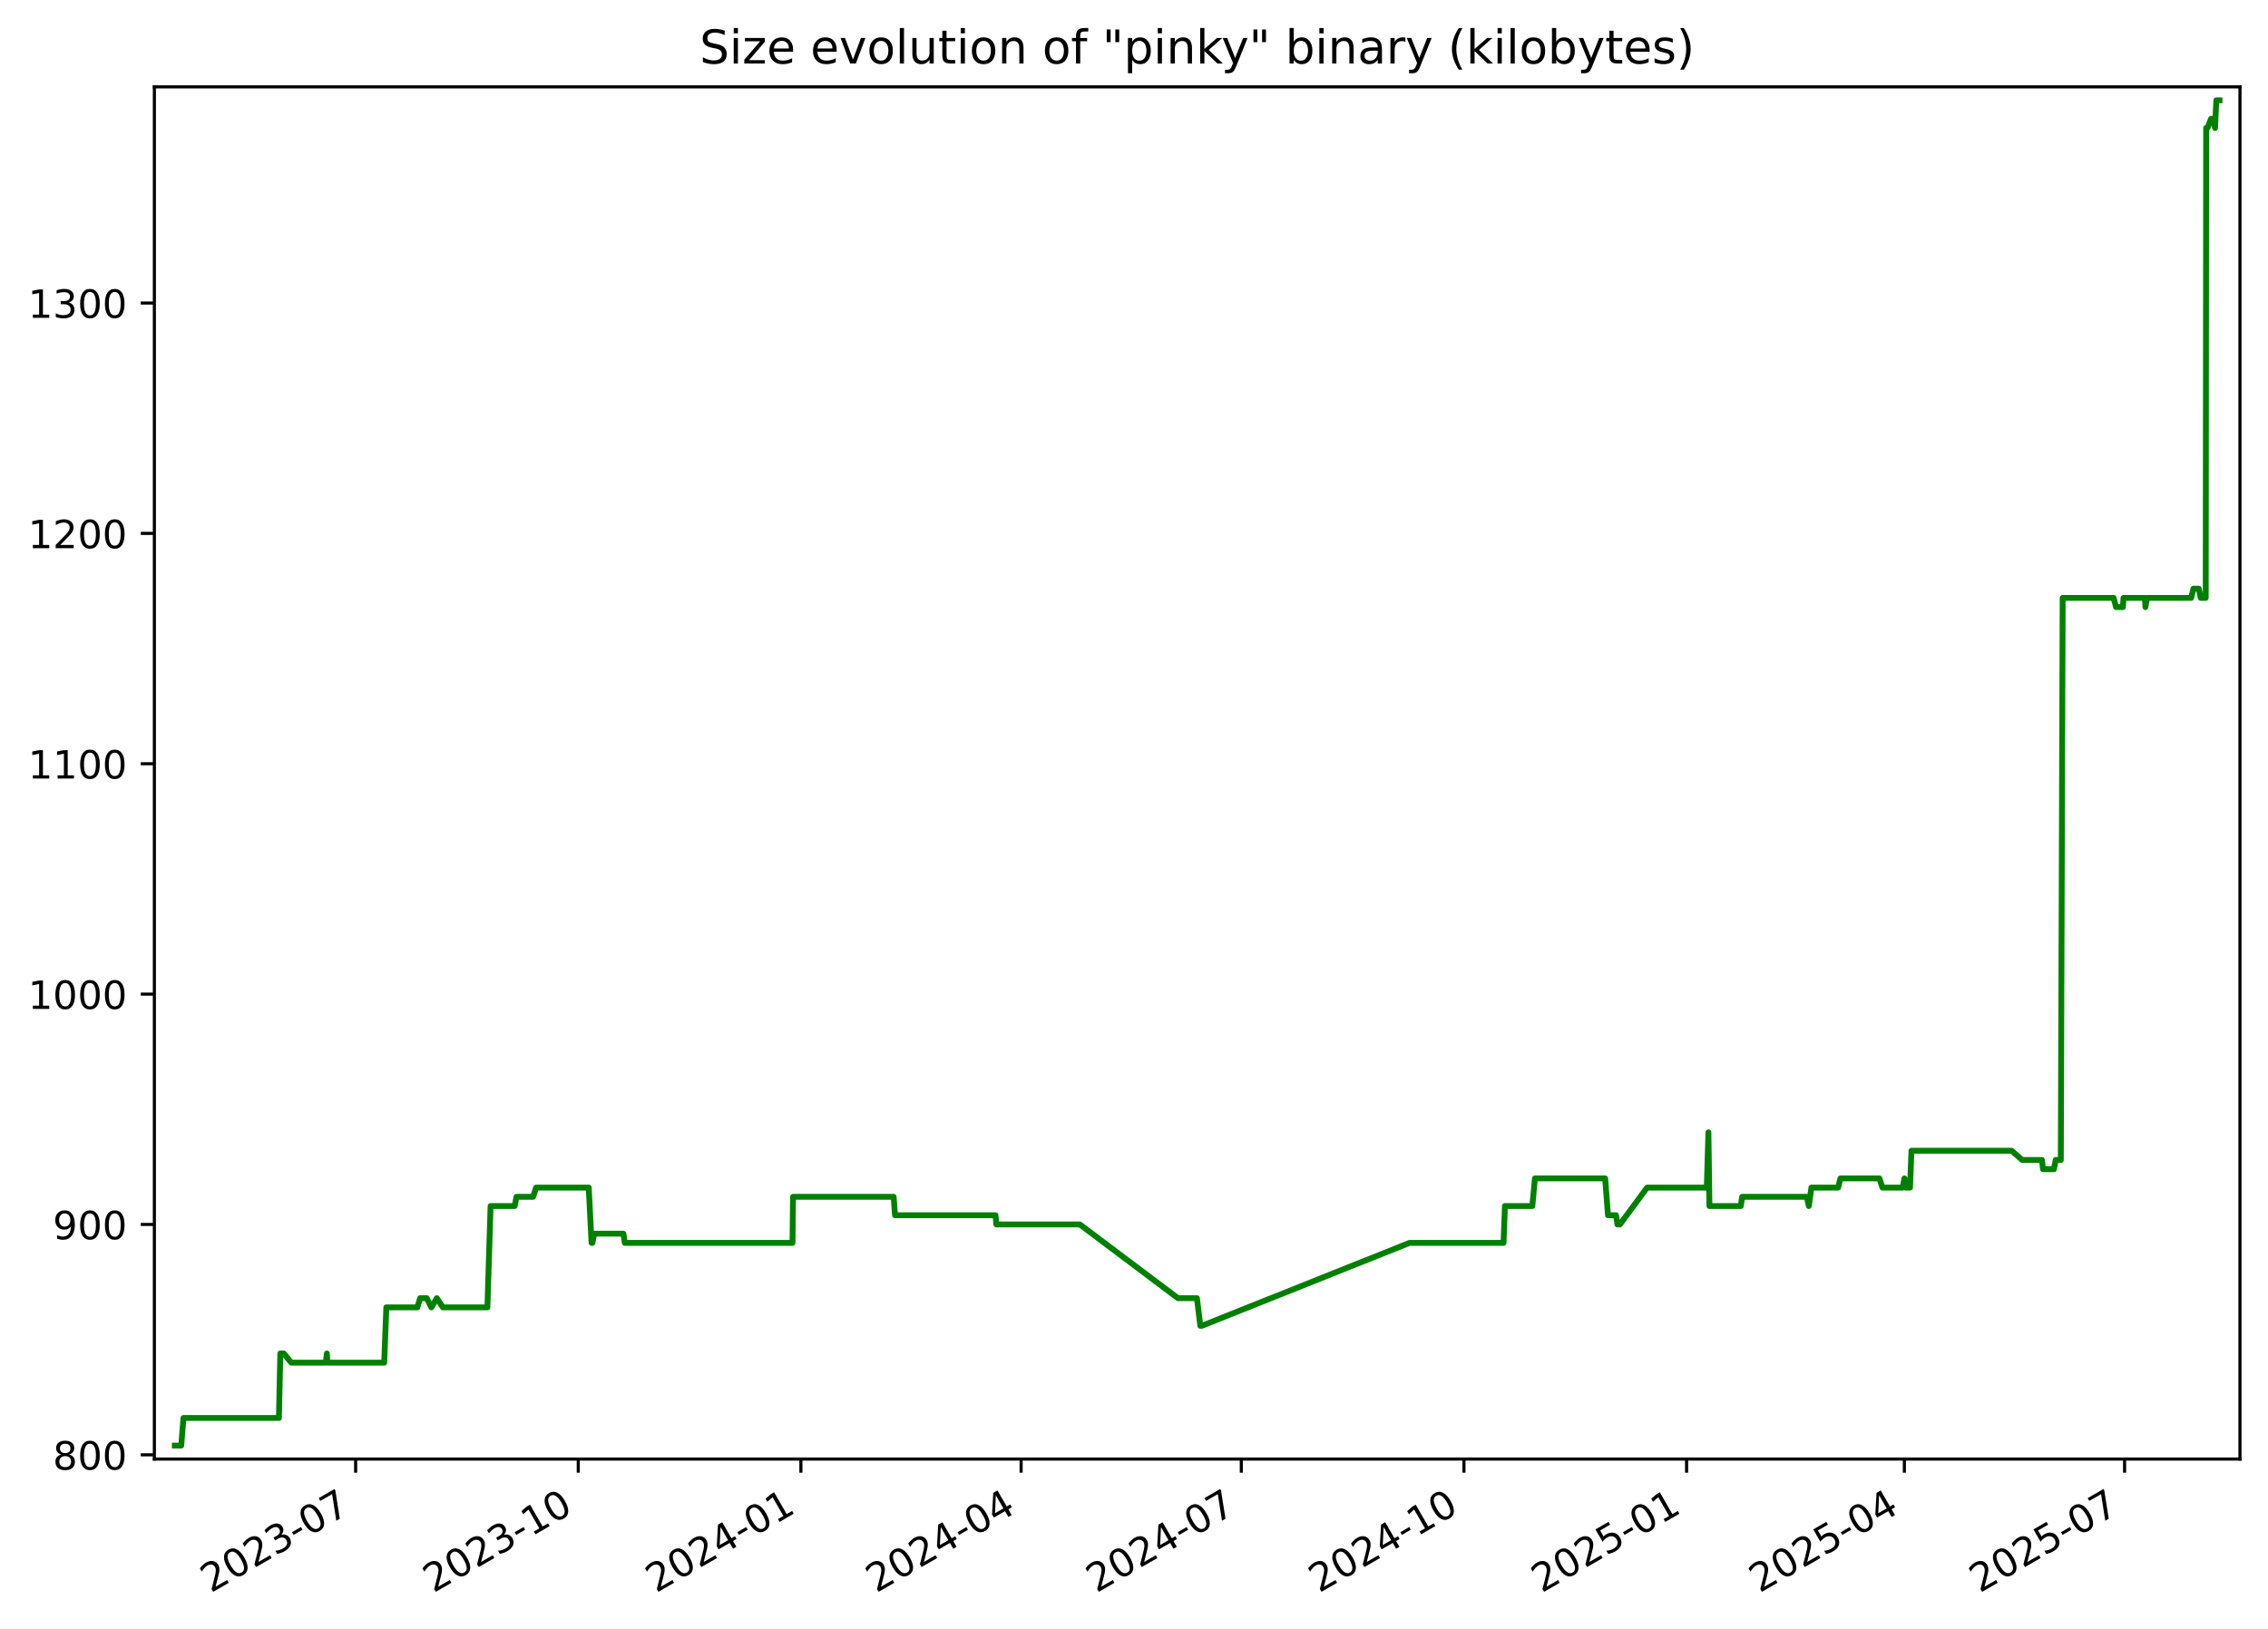
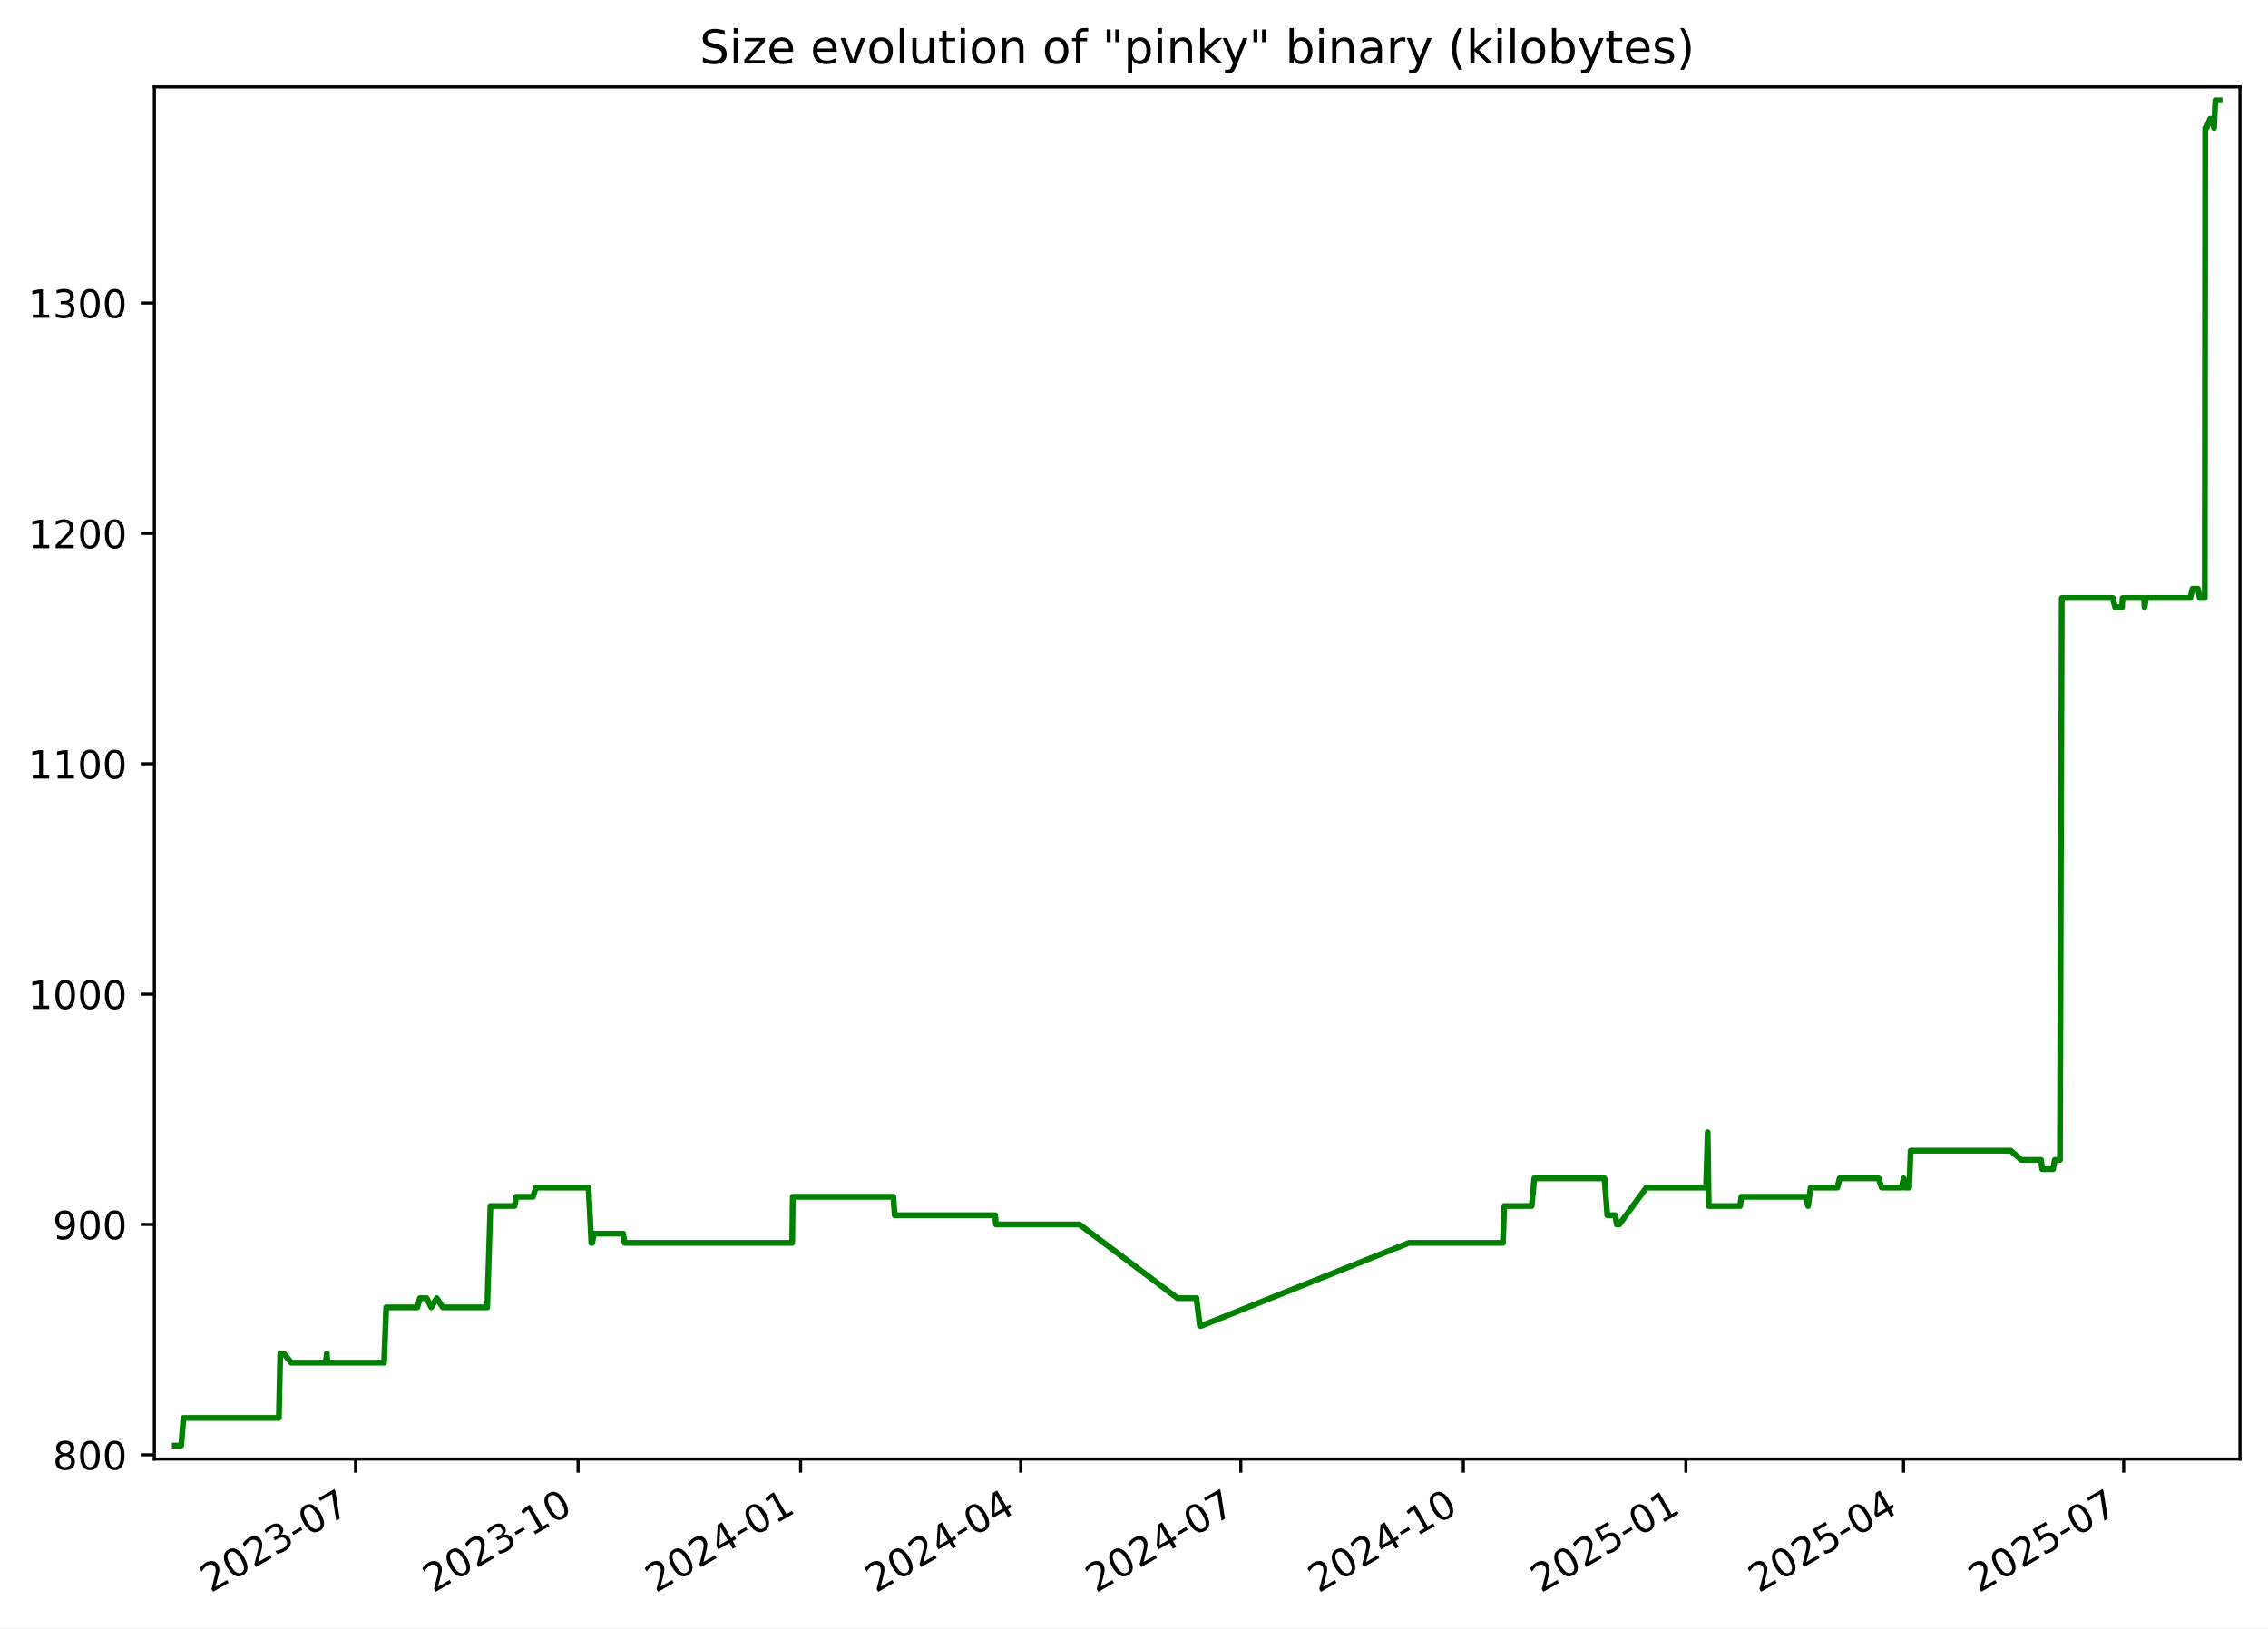
<svg xmlns="http://www.w3.org/2000/svg" xmlns:xlink="http://www.w3.org/1999/xlink" width="582.53pt" height="418.303pt" viewBox="0 0 582.53 418.303" version="1.1">
  <defs>
    <style type="text/css">*{stroke-linejoin: round; stroke-linecap: butt}</style>
  </defs>
  <g id="figure_1">
    <g id="patch_1">
      <path d="M -0 418.303  L 582.53 418.303  L 582.53 0  L -0 0  z " style="fill: #ffffff" />
    </g>
    <g id="axes_1">
      <g id="patch_2">
        <path d="M 39.65 374.83  L 575.33 374.83  L 575.33 22.318  L 39.65 22.318  z " style="fill: #ffffff" />
      </g>
      <g id="matplotlib.axis_1">
        <g id="xtick_1">
          <g id="line2d_1">
            <defs>
-               <path id="m7e280120df" d="M 0 0  L 0 3.5  " style="stroke: #000000; stroke-width: 0.8" />
+               <path id="m62bee90ad5" d="M 0 0  L 0 3.5  " style="stroke: #000000; stroke-width: 0.8" />
            </defs>
            <g>
-               <use xlink:href="#m7e280120df" x="91.344" y="374.83" style="stroke: #000000; stroke-width: 0.8" />
+               <use xlink:href="#m62bee90ad5" x="91.322" y="374.83" style="stroke: #000000; stroke-width: 0.8" />
            </g>
          </g>
          <g id="text_1">
-             <g transform="translate(54.11913 409.302) rotate(-30) scale(0.1 -0.1)">
+             <g transform="translate(54.09737 409.302) rotate(-30) scale(0.1 -0.1)">
              <defs>
                <path id="DejaVuSans-32" d="M 1228 531  L 3431 531  L 3431 0  L 469 0  L 469 531  Q 828 903 1448 1529  Q 2069 2156 2228 2338  Q 2531 2678 2651 2914  Q 2772 3150 2772 3378  Q 2772 3750 2511 3984  Q 2250 4219 1831 4219  Q 1534 4219 1204 4116  Q 875 4013 500 3803  L 500 4441  Q 881 4594 1212 4672  Q 1544 4750 1819 4750  Q 2544 4750 2975 4387  Q 3406 4025 3406 3419  Q 3406 3131 3298 2873  Q 3191 2616 2906 2266  Q 2828 2175 2409 1742  Q 1991 1309 1228 531  z " transform="scale(0.015625)" />
                <path id="DejaVuSans-30" d="M 2034 4250  Q 1547 4250 1301 3770  Q 1056 3291 1056 2328  Q 1056 1369 1301 889  Q 1547 409 2034 409  Q 2525 409 2770 889  Q 3016 1369 3016 2328  Q 3016 3291 2770 3770  Q 2525 4250 2034 4250  z M 2034 4750  Q 2819 4750 3233 4129  Q 3647 3509 3647 2328  Q 3647 1150 3233 529  Q 2819 -91 2034 -91  Q 1250 -91 836 529  Q 422 1150 422 2328  Q 422 3509 836 4129  Q 1250 4750 2034 4750  z " transform="scale(0.015625)" />
                <path id="DejaVuSans-33" d="M 2597 2516  Q 3050 2419 3304 2112  Q 3559 1806 3559 1356  Q 3559 666 3084 287  Q 2609 -91 1734 -91  Q 1441 -91 1130 -33  Q 819 25 488 141  L 488 750  Q 750 597 1062 519  Q 1375 441 1716 441  Q 2309 441 2620 675  Q 2931 909 2931 1356  Q 2931 1769 2642 2001  Q 2353 2234 1838 2234  L 1294 2234  L 1294 2753  L 1863 2753  Q 2328 2753 2575 2939  Q 2822 3125 2822 3475  Q 2822 3834 2567 4026  Q 2313 4219 1838 4219  Q 1578 4219 1281 4162  Q 984 4106 628 3988  L 628 4550  Q 988 4650 1302 4700  Q 1616 4750 1894 4750  Q 2613 4750 3031 4423  Q 3450 4097 3450 3541  Q 3450 3153 3228 2886  Q 3006 2619 2597 2516  z " transform="scale(0.015625)" />
                <path id="DejaVuSans-2d" d="M 313 2009  L 1997 2009  L 1997 1497  L 313 1497  L 313 2009  z " transform="scale(0.015625)" />
                <path id="DejaVuSans-37" d="M 525 4666  L 3525 4666  L 3525 4397  L 1831 0  L 1172 0  L 2766 4134  L 525 4134  L 525 4666  z " transform="scale(0.015625)" />
              </defs>
              <use xlink:href="#DejaVuSans-32" />
              <use xlink:href="#DejaVuSans-30" x="63.623" />
              <use xlink:href="#DejaVuSans-32" x="127.246" />
              <use xlink:href="#DejaVuSans-33" x="190.869" />
              <use xlink:href="#DejaVuSans-2d" x="254.492" />
              <use xlink:href="#DejaVuSans-30" x="290.576" />
              <use xlink:href="#DejaVuSans-37" x="354.199" />
            </g>
          </g>
        </g>
        <g id="xtick_2">
          <g id="line2d_2">
            <g>
-               <use xlink:href="#m7e280120df" x="148.526" y="374.83" style="stroke: #000000; stroke-width: 0.8" />
+               <use xlink:href="#m62bee90ad5" x="148.478" y="374.83" style="stroke: #000000; stroke-width: 0.8" />
            </g>
          </g>
          <g id="text_2">
-             <g transform="translate(111.3012 409.302) rotate(-30) scale(0.1 -0.1)">
+             <g transform="translate(111.2527 409.302) rotate(-30) scale(0.1 -0.1)">
              <defs>
                <path id="DejaVuSans-31" d="M 794 531  L 1825 531  L 1825 4091  L 703 3866  L 703 4441  L 1819 4666  L 2450 4666  L 2450 531  L 3481 531  L 3481 0  L 794 0  L 794 531  z " transform="scale(0.015625)" />
              </defs>
              <use xlink:href="#DejaVuSans-32" />
              <use xlink:href="#DejaVuSans-30" x="63.623" />
              <use xlink:href="#DejaVuSans-32" x="127.246" />
              <use xlink:href="#DejaVuSans-33" x="190.869" />
              <use xlink:href="#DejaVuSans-2d" x="254.492" />
              <use xlink:href="#DejaVuSans-31" x="290.576" />
              <use xlink:href="#DejaVuSans-30" x="354.199" />
            </g>
          </g>
        </g>
        <g id="xtick_3">
          <g id="line2d_3">
            <g>
-               <use xlink:href="#m7e280120df" x="205.708" y="374.83" style="stroke: #000000; stroke-width: 0.8" />
+               <use xlink:href="#m62bee90ad5" x="205.633" y="374.83" style="stroke: #000000; stroke-width: 0.8" />
            </g>
          </g>
          <g id="text_3">
-             <g transform="translate(168.4834 409.302) rotate(-30) scale(0.1 -0.1)">
+             <g transform="translate(168.408 409.302) rotate(-30) scale(0.1 -0.1)">
              <defs>
                <path id="DejaVuSans-34" d="M 2419 4116  L 825 1625  L 2419 1625  L 2419 4116  z M 2253 4666  L 3047 4666  L 3047 1625  L 3713 1625  L 3713 1100  L 3047 1100  L 3047 0  L 2419 0  L 2419 1100  L 313 1100  L 313 1709  L 2253 4666  z " transform="scale(0.015625)" />
              </defs>
              <use xlink:href="#DejaVuSans-32" />
              <use xlink:href="#DejaVuSans-30" x="63.623" />
              <use xlink:href="#DejaVuSans-32" x="127.246" />
              <use xlink:href="#DejaVuSans-34" x="190.869" />
              <use xlink:href="#DejaVuSans-2d" x="254.492" />
              <use xlink:href="#DejaVuSans-30" x="290.576" />
              <use xlink:href="#DejaVuSans-31" x="354.199" />
            </g>
          </g>
        </g>
        <g id="xtick_4">
          <g id="line2d_4">
            <g>
-               <use xlink:href="#m7e280120df" x="262.269" y="374.83" style="stroke: #000000; stroke-width: 0.8" />
+               <use xlink:href="#m62bee90ad5" x="262.167" y="374.83" style="stroke: #000000; stroke-width: 0.8" />
            </g>
          </g>
          <g id="text_4">
-             <g transform="translate(225.0439 409.302) rotate(-30) scale(0.1 -0.1)">
+             <g transform="translate(224.9421 409.302) rotate(-30) scale(0.1 -0.1)">
              <use xlink:href="#DejaVuSans-32" />
              <use xlink:href="#DejaVuSans-30" x="63.623" />
              <use xlink:href="#DejaVuSans-32" x="127.246" />
              <use xlink:href="#DejaVuSans-34" x="190.869" />
              <use xlink:href="#DejaVuSans-2d" x="254.492" />
              <use xlink:href="#DejaVuSans-30" x="290.576" />
              <use xlink:href="#DejaVuSans-34" x="354.199" />
            </g>
          </g>
        </g>
        <g id="xtick_5">
          <g id="line2d_5">
            <g>
-               <use xlink:href="#m7e280120df" x="318.829" y="374.83" style="stroke: #000000; stroke-width: 0.8" />
+               <use xlink:href="#m62bee90ad5" x="318.701" y="374.83" style="stroke: #000000; stroke-width: 0.8" />
            </g>
          </g>
          <g id="text_5">
-             <g transform="translate(281.6045 409.302) rotate(-30) scale(0.1 -0.1)">
+             <g transform="translate(281.4762 409.302) rotate(-30) scale(0.1 -0.1)">
              <use xlink:href="#DejaVuSans-32" />
              <use xlink:href="#DejaVuSans-30" x="63.623" />
              <use xlink:href="#DejaVuSans-32" x="127.246" />
              <use xlink:href="#DejaVuSans-34" x="190.869" />
              <use xlink:href="#DejaVuSans-2d" x="254.492" />
              <use xlink:href="#DejaVuSans-30" x="290.576" />
              <use xlink:href="#DejaVuSans-37" x="354.199" />
            </g>
          </g>
        </g>
        <g id="xtick_6">
          <g id="line2d_6">
            <g>
-               <use xlink:href="#m7e280120df" x="376.011" y="374.83" style="stroke: #000000; stroke-width: 0.8" />
+               <use xlink:href="#m62bee90ad5" x="375.856" y="374.83" style="stroke: #000000; stroke-width: 0.8" />
            </g>
          </g>
          <g id="text_6">
-             <g transform="translate(338.7866 409.302) rotate(-30) scale(0.1 -0.1)">
+             <g transform="translate(338.6315 409.302) rotate(-30) scale(0.1 -0.1)">
              <use xlink:href="#DejaVuSans-32" />
              <use xlink:href="#DejaVuSans-30" x="63.623" />
              <use xlink:href="#DejaVuSans-32" x="127.246" />
              <use xlink:href="#DejaVuSans-34" x="190.869" />
              <use xlink:href="#DejaVuSans-2d" x="254.492" />
              <use xlink:href="#DejaVuSans-31" x="290.576" />
              <use xlink:href="#DejaVuSans-30" x="354.199" />
            </g>
          </g>
        </g>
        <g id="xtick_7">
          <g id="line2d_7">
            <g>
-               <use xlink:href="#m7e280120df" x="433.194" y="374.83" style="stroke: #000000; stroke-width: 0.8" />
+               <use xlink:href="#m62bee90ad5" x="433.012" y="374.83" style="stroke: #000000; stroke-width: 0.8" />
            </g>
          </g>
          <g id="text_7">
-             <g transform="translate(395.9687 409.302) rotate(-30) scale(0.1 -0.1)">
+             <g transform="translate(395.7868 409.302) rotate(-30) scale(0.1 -0.1)">
              <defs>
                <path id="DejaVuSans-35" d="M 691 4666  L 3169 4666  L 3169 4134  L 1269 4134  L 1269 2991  Q 1406 3038 1543 3061  Q 1681 3084 1819 3084  Q 2600 3084 3056 2656  Q 3513 2228 3513 1497  Q 3513 744 3044 326  Q 2575 -91 1722 -91  Q 1428 -91 1123 -41  Q 819 9 494 109  L 494 744  Q 775 591 1075 516  Q 1375 441 1709 441  Q 2250 441 2565 725  Q 2881 1009 2881 1497  Q 2881 1984 2565 2268  Q 2250 2553 1709 2553  Q 1456 2553 1204 2497  Q 953 2441 691 2322  L 691 4666  z " transform="scale(0.015625)" />
              </defs>
              <use xlink:href="#DejaVuSans-32" />
              <use xlink:href="#DejaVuSans-30" x="63.623" />
              <use xlink:href="#DejaVuSans-32" x="127.246" />
              <use xlink:href="#DejaVuSans-35" x="190.869" />
              <use xlink:href="#DejaVuSans-2d" x="254.492" />
              <use xlink:href="#DejaVuSans-30" x="290.576" />
              <use xlink:href="#DejaVuSans-31" x="354.199" />
            </g>
          </g>
        </g>
        <g id="xtick_8">
          <g id="line2d_8">
            <g>
-               <use xlink:href="#m7e280120df" x="489.133" y="374.83" style="stroke: #000000; stroke-width: 0.8" />
+               <use xlink:href="#m62bee90ad5" x="488.924" y="374.83" style="stroke: #000000; stroke-width: 0.8" />
            </g>
          </g>
          <g id="text_8">
-             <g transform="translate(451.9078 409.302) rotate(-30) scale(0.1 -0.1)">
+             <g transform="translate(451.6997 409.302) rotate(-30) scale(0.1 -0.1)">
              <use xlink:href="#DejaVuSans-32" />
              <use xlink:href="#DejaVuSans-30" x="63.623" />
              <use xlink:href="#DejaVuSans-32" x="127.246" />
              <use xlink:href="#DejaVuSans-35" x="190.869" />
              <use xlink:href="#DejaVuSans-2d" x="254.492" />
              <use xlink:href="#DejaVuSans-30" x="290.576" />
              <use xlink:href="#DejaVuSans-34" x="354.199" />
            </g>
          </g>
        </g>
        <g id="xtick_9">
          <g id="line2d_9">
            <g>
-               <use xlink:href="#m7e280120df" x="545.693" y="374.83" style="stroke: #000000; stroke-width: 0.8" />
+               <use xlink:href="#m62bee90ad5" x="545.459" y="374.83" style="stroke: #000000; stroke-width: 0.8" />
            </g>
          </g>
          <g id="text_9">
-             <g transform="translate(508.4683 409.302) rotate(-30) scale(0.1 -0.1)">
+             <g transform="translate(508.2337 409.302) rotate(-30) scale(0.1 -0.1)">
              <use xlink:href="#DejaVuSans-32" />
              <use xlink:href="#DejaVuSans-30" x="63.623" />
              <use xlink:href="#DejaVuSans-32" x="127.246" />
              <use xlink:href="#DejaVuSans-35" x="190.869" />
              <use xlink:href="#DejaVuSans-2d" x="254.492" />
              <use xlink:href="#DejaVuSans-30" x="290.576" />
              <use xlink:href="#DejaVuSans-37" x="354.199" />
            </g>
          </g>
        </g>
      </g>
      <g id="matplotlib.axis_2">
        <g id="ytick_1">
          <g id="line2d_10">
            <defs>
-               <path id="mc9c2c62685" d="M 0 0  L -3.5 0  " style="stroke: #000000; stroke-width: 0.8" />
+               <path id="m4913d7683b" d="M 0 0  L -3.5 0  " style="stroke: #000000; stroke-width: 0.8" />
            </defs>
            <g>
-               <use xlink:href="#mc9c2c62685" x="39.65" y="373.741" style="stroke: #000000; stroke-width: 0.8" />
+               <use xlink:href="#m4913d7683b" x="39.65" y="373.741" style="stroke: #000000; stroke-width: 0.8" />
            </g>
          </g>
          <g id="text_10">
            <g transform="translate(13.5625 377.5405) scale(0.1 -0.1)">
              <defs>
                <path id="DejaVuSans-38" d="M 2034 2216  Q 1584 2216 1326 1975  Q 1069 1734 1069 1313  Q 1069 891 1326 650  Q 1584 409 2034 409  Q 2484 409 2743 651  Q 3003 894 3003 1313  Q 3003 1734 2745 1975  Q 2488 2216 2034 2216  z M 1403 2484  Q 997 2584 770 2862  Q 544 3141 544 3541  Q 544 4100 942 4425  Q 1341 4750 2034 4750  Q 2731 4750 3128 4425  Q 3525 4100 3525 3541  Q 3525 3141 3298 2862  Q 3072 2584 2669 2484  Q 3125 2378 3379 2068  Q 3634 1759 3634 1313  Q 3634 634 3220 271  Q 2806 -91 2034 -91  Q 1263 -91 848 271  Q 434 634 434 1313  Q 434 1759 690 2068  Q 947 2378 1403 2484  z M 1172 3481  Q 1172 3119 1398 2916  Q 1625 2713 2034 2713  Q 2441 2713 2670 2916  Q 2900 3119 2900 3481  Q 2900 3844 2670 4047  Q 2441 4250 2034 4250  Q 1625 4250 1398 4047  Q 1172 3844 1172 3481  z " transform="scale(0.015625)" />
              </defs>
              <use xlink:href="#DejaVuSans-38" />
              <use xlink:href="#DejaVuSans-30" x="63.623" />
              <use xlink:href="#DejaVuSans-30" x="127.246" />
            </g>
          </g>
        </g>
        <g id="ytick_2">
          <g id="line2d_11">
            <g>
-               <use xlink:href="#mc9c2c62685" x="39.65" y="314.563" style="stroke: #000000; stroke-width: 0.8" />
+               <use xlink:href="#m4913d7683b" x="39.65" y="314.563" style="stroke: #000000; stroke-width: 0.8" />
            </g>
          </g>
          <g id="text_11">
            <g transform="translate(13.5625 318.3624) scale(0.1 -0.1)">
              <defs>
                <path id="DejaVuSans-39" d="M 703 97  L 703 672  Q 941 559 1184 500  Q 1428 441 1663 441  Q 2288 441 2617 861  Q 2947 1281 2994 2138  Q 2813 1869 2534 1725  Q 2256 1581 1919 1581  Q 1219 1581 811 2004  Q 403 2428 403 3163  Q 403 3881 828 4315  Q 1253 4750 1959 4750  Q 2769 4750 3195 4129  Q 3622 3509 3622 2328  Q 3622 1225 3098 567  Q 2575 -91 1691 -91  Q 1453 -91 1209 -44  Q 966 3 703 97  z M 1959 2075  Q 2384 2075 2632 2365  Q 2881 2656 2881 3163  Q 2881 3666 2632 3958  Q 2384 4250 1959 4250  Q 1534 4250 1286 3958  Q 1038 3666 1038 3163  Q 1038 2656 1286 2365  Q 1534 2075 1959 2075  z " transform="scale(0.015625)" />
              </defs>
              <use xlink:href="#DejaVuSans-39" />
              <use xlink:href="#DejaVuSans-30" x="63.623" />
              <use xlink:href="#DejaVuSans-30" x="127.246" />
            </g>
          </g>
        </g>
        <g id="ytick_3">
          <g id="line2d_12">
            <g>
-               <use xlink:href="#mc9c2c62685" x="39.65" y="255.385" style="stroke: #000000; stroke-width: 0.8" />
+               <use xlink:href="#m4913d7683b" x="39.65" y="255.385" style="stroke: #000000; stroke-width: 0.8" />
            </g>
          </g>
          <g id="text_12">
            <g transform="translate(7.2 259.1843) scale(0.1 -0.1)">
              <use xlink:href="#DejaVuSans-31" />
              <use xlink:href="#DejaVuSans-30" x="63.623" />
              <use xlink:href="#DejaVuSans-30" x="127.246" />
              <use xlink:href="#DejaVuSans-30" x="190.869" />
            </g>
          </g>
        </g>
        <g id="ytick_4">
          <g id="line2d_13">
            <g>
-               <use xlink:href="#mc9c2c62685" x="39.65" y="196.207" style="stroke: #000000; stroke-width: 0.8" />
+               <use xlink:href="#m4913d7683b" x="39.65" y="196.207" style="stroke: #000000; stroke-width: 0.8" />
            </g>
          </g>
          <g id="text_13">
            <g transform="translate(7.2 200.0062) scale(0.1 -0.1)">
              <use xlink:href="#DejaVuSans-31" />
              <use xlink:href="#DejaVuSans-31" x="63.623" />
              <use xlink:href="#DejaVuSans-30" x="127.246" />
              <use xlink:href="#DejaVuSans-30" x="190.869" />
            </g>
          </g>
        </g>
        <g id="ytick_5">
          <g id="line2d_14">
            <g>
-               <use xlink:href="#mc9c2c62685" x="39.65" y="137.029" style="stroke: #000000; stroke-width: 0.8" />
+               <use xlink:href="#m4913d7683b" x="39.65" y="137.029" style="stroke: #000000; stroke-width: 0.8" />
            </g>
          </g>
          <g id="text_14">
            <g transform="translate(7.2 140.8281) scale(0.1 -0.1)">
              <use xlink:href="#DejaVuSans-31" />
              <use xlink:href="#DejaVuSans-32" x="63.623" />
              <use xlink:href="#DejaVuSans-30" x="127.246" />
              <use xlink:href="#DejaVuSans-30" x="190.869" />
            </g>
          </g>
        </g>
        <g id="ytick_6">
          <g id="line2d_15">
            <g>
-               <use xlink:href="#mc9c2c62685" x="39.65" y="77.851" style="stroke: #000000; stroke-width: 0.8" />
+               <use xlink:href="#m4913d7683b" x="39.65" y="77.851" style="stroke: #000000; stroke-width: 0.8" />
            </g>
          </g>
          <g id="text_15">
            <g transform="translate(7.2 81.65006) scale(0.1 -0.1)">
              <use xlink:href="#DejaVuSans-31" />
              <use xlink:href="#DejaVuSans-33" x="63.623" />
              <use xlink:href="#DejaVuSans-30" x="127.246" />
              <use xlink:href="#DejaVuSans-30" x="190.869" />
            </g>
          </g>
        </g>
      </g>
      <g id="line2d_16">
-         <path d="M 44.902 371.374  L 46.547 371.374  L 47.123 364.273  L 71.637 364.273  L 72 347.703  L 72.889 347.703  L 74.826 350.07  L 83.694 350.07  L 83.958 347.703  L 84.115 350.07  L 98.684 350.07  L 99.225 335.867  L 107.198 335.867  L 107.904 333.5  L 109.605 333.5  L 110.796 335.867  L 112.205 333.5  L 113.766 335.867  L 125.186 335.867  L 126.005 309.829  L 132.198 309.829  L 132.655 307.462  L 136.929 307.462  L 137.689 305.095  L 151.218 305.095  L 151.938 319.297  L 152.174 319.297  L 152.611 316.93  L 160.12 316.93  L 160.485 319.297  L 203.551 319.297  L 203.685 307.462  L 229.535 307.462  L 229.884 312.196  L 255.692 312.196  L 255.913 314.563  L 277.361 314.563  L 302.552 333.5  L 307.427 333.5  L 308.303 340.602  L 308.681 340.602  L 362.017 319.297  L 386.178 319.297  L 386.54 309.829  L 393.575 309.829  L 394.247 302.728  L 412.28 302.728  L 413.009 312.196  L 415.068 312.196  L 415.437 314.563  L 416.07 314.563  L 423.051 305.095  L 438.387 305.095  L 438.801 290.892  L 439.062 309.829  L 447.128 309.829  L 447.461 307.462  L 464.06 307.462  L 464.599 309.829  L 465.252 305.095  L 472.125 305.095  L 472.711 302.728  L 482.72 302.728  L 483.506 305.095  L 488.695 305.095  L 489.143 302.728  L 489.419 305.095  L 490.586 305.095  L 490.952 295.626  L 516.681 295.626  L 519.397 297.993  L 524.461 297.993  L 524.759 300.36  L 527.547 300.36  L 527.997 297.993  L 529.316 297.993  L 529.788 153.599  L 542.879 153.599  L 543.514 155.966  L 545.266 155.966  L 545.412 153.599  L 550.921 153.599  L 551.046 155.966  L 551.473 153.599  L 562.794 153.599  L 563.381 151.232  L 564.766 151.232  L 565.248 153.599  L 566.538 153.599  L 566.649 32.875  L 566.984 32.875  L 567.911 30.508  L 568.521 30.508  L 568.925 32.875  L 569.253 25.774  L 570.078 25.774  L 570.078 25.774  " clip-path="url(#p7563fde59d)" style="fill: none; stroke: #008000; stroke-width: 1.5; stroke-linecap: square" />
+         <path d="M 44.902 371.374  L 46.546 371.374  L 47.122 364.273  L 71.624 364.273  L 71.988 347.703  L 72.875 347.703  L 74.812 350.07  L 83.675 350.07  L 83.939 347.703  L 84.097 350.07  L 98.659 350.07  L 99.2 335.867  L 107.169 335.867  L 107.874 333.5  L 109.574 333.5  L 110.765 335.867  L 112.174 333.5  L 113.734 335.867  L 125.148 335.867  L 125.967 309.829  L 132.157 309.829  L 132.614 307.462  L 136.886 307.462  L 137.645 305.095  L 151.168 305.095  L 151.888 319.297  L 152.124 319.297  L 152.561 316.93  L 160.066 316.93  L 160.431 319.297  L 203.477 319.297  L 203.611 307.462  L 229.449 307.462  L 229.798 312.196  L 255.594 312.196  L 255.814 314.563  L 277.252 314.563  L 302.431 333.5  L 307.304 333.5  L 308.179 340.602  L 308.558 340.602  L 361.869 319.297  L 386.018 319.297  L 386.38 309.829  L 393.412 309.829  L 394.084 302.728  L 412.108 302.728  L 412.837 312.196  L 414.894 312.196  L 415.264 314.563  L 415.896 314.563  L 422.874 305.095  L 438.203 305.095  L 438.617 290.892  L 438.877 309.829  L 446.94 309.829  L 447.272 307.462  L 463.864 307.462  L 464.402 309.829  L 465.055 305.095  L 471.925 305.095  L 472.51 302.728  L 482.515 302.728  L 483.3 305.095  L 488.487 305.095  L 488.935 302.728  L 489.211 305.095  L 490.378 305.095  L 490.743 295.626  L 516.46 295.626  L 519.175 297.993  L 524.236 297.993  L 524.534 300.36  L 527.321 300.36  L 527.77 297.993  L 529.089 297.993  L 529.561 153.599  L 542.645 153.599  L 543.28 155.966  L 545.031 155.966  L 545.177 153.599  L 550.684 153.599  L 550.809 155.966  L 551.236 153.599  L 562.552 153.599  L 563.138 151.232  L 564.522 151.232  L 565.004 153.599  L 566.294 153.599  L 566.405 32.875  L 566.739 32.875  L 567.666 30.508  L 568.276 30.508  L 568.679 32.875  L 569.007 25.774  L 570.078 25.774  L 570.078 25.774  " clip-path="url(#p8a73a2568d)" style="fill: none; stroke: #008000; stroke-width: 1.5; stroke-linecap: square" />
      </g>
      <g id="patch_3">
        <path d="M 39.65 374.83  L 39.65 22.318  " style="fill: none; stroke: #000000; stroke-width: 0.8; stroke-linejoin: miter; stroke-linecap: square" />
      </g>
      <g id="patch_4">
        <path d="M 575.33 374.83  L 575.33 22.318  " style="fill: none; stroke: #000000; stroke-width: 0.8; stroke-linejoin: miter; stroke-linecap: square" />
      </g>
      <g id="patch_5">
        <path d="M 39.65 374.83  L 575.33 374.83  " style="fill: none; stroke: #000000; stroke-width: 0.8; stroke-linejoin: miter; stroke-linecap: square" />
      </g>
      <g id="patch_6">
        <path d="M 39.65 22.318  L 575.33 22.318  " style="fill: none; stroke: #000000; stroke-width: 0.8; stroke-linejoin: miter; stroke-linecap: square" />
      </g>
      <g id="text_16">
        <g transform="translate(179.7078 16.31812) scale(0.12 -0.12)">
          <defs>
            <path id="DejaVuSans-53" d="M 3425 4513  L 3425 3897  Q 3066 4069 2747 4153  Q 2428 4238 2131 4238  Q 1616 4238 1336 4038  Q 1056 3838 1056 3469  Q 1056 3159 1242 3001  Q 1428 2844 1947 2747  L 2328 2669  Q 3034 2534 3370 2195  Q 3706 1856 3706 1288  Q 3706 609 3251 259  Q 2797 -91 1919 -91  Q 1588 -91 1214 -16  Q 841 59 441 206  L 441 856  Q 825 641 1194 531  Q 1563 422 1919 422  Q 2459 422 2753 634  Q 3047 847 3047 1241  Q 3047 1584 2836 1778  Q 2625 1972 2144 2069  L 1759 2144  Q 1053 2284 737 2584  Q 422 2884 422 3419  Q 422 4038 858 4394  Q 1294 4750 2059 4750  Q 2388 4750 2728 4690  Q 3069 4631 3425 4513  z " transform="scale(0.015625)" />
            <path id="DejaVuSans-69" d="M 603 3500  L 1178 3500  L 1178 0  L 603 0  L 603 3500  z M 603 4863  L 1178 4863  L 1178 4134  L 603 4134  L 603 4863  z " transform="scale(0.015625)" />
            <path id="DejaVuSans-7a" d="M 353 3500  L 3084 3500  L 3084 2975  L 922 459  L 3084 459  L 3084 0  L 275 0  L 275 525  L 2438 3041  L 353 3041  L 353 3500  z " transform="scale(0.015625)" />
            <path id="DejaVuSans-65" d="M 3597 1894  L 3597 1613  L 953 1613  Q 991 1019 1311 708  Q 1631 397 2203 397  Q 2534 397 2845 478  Q 3156 559 3463 722  L 3463 178  Q 3153 47 2828 -22  Q 2503 -91 2169 -91  Q 1331 -91 842 396  Q 353 884 353 1716  Q 353 2575 817 3079  Q 1281 3584 2069 3584  Q 2775 3584 3186 3129  Q 3597 2675 3597 1894  z M 3022 2063  Q 3016 2534 2758 2815  Q 2500 3097 2075 3097  Q 1594 3097 1305 2825  Q 1016 2553 972 2059  L 3022 2063  z " transform="scale(0.015625)" />
            <path id="DejaVuSans-20" transform="scale(0.015625)" />
            <path id="DejaVuSans-76" d="M 191 3500  L 800 3500  L 1894 563  L 2988 3500  L 3597 3500  L 2284 0  L 1503 0  L 191 3500  z " transform="scale(0.015625)" />
            <path id="DejaVuSans-6f" d="M 1959 3097  Q 1497 3097 1228 2736  Q 959 2375 959 1747  Q 959 1119 1226 758  Q 1494 397 1959 397  Q 2419 397 2687 759  Q 2956 1122 2956 1747  Q 2956 2369 2687 2733  Q 2419 3097 1959 3097  z M 1959 3584  Q 2709 3584 3137 3096  Q 3566 2609 3566 1747  Q 3566 888 3137 398  Q 2709 -91 1959 -91  Q 1206 -91 779 398  Q 353 888 353 1747  Q 353 2609 779 3096  Q 1206 3584 1959 3584  z " transform="scale(0.015625)" />
            <path id="DejaVuSans-6c" d="M 603 4863  L 1178 4863  L 1178 0  L 603 0  L 603 4863  z " transform="scale(0.015625)" />
            <path id="DejaVuSans-75" d="M 544 1381  L 544 3500  L 1119 3500  L 1119 1403  Q 1119 906 1312 657  Q 1506 409 1894 409  Q 2359 409 2629 706  Q 2900 1003 2900 1516  L 2900 3500  L 3475 3500  L 3475 0  L 2900 0  L 2900 538  Q 2691 219 2414 64  Q 2138 -91 1772 -91  Q 1169 -91 856 284  Q 544 659 544 1381  z M 1991 3584  L 1991 3584  z " transform="scale(0.015625)" />
            <path id="DejaVuSans-74" d="M 1172 4494  L 1172 3500  L 2356 3500  L 2356 3053  L 1172 3053  L 1172 1153  Q 1172 725 1289 603  Q 1406 481 1766 481  L 2356 481  L 2356 0  L 1766 0  Q 1100 0 847 248  Q 594 497 594 1153  L 594 3053  L 172 3053  L 172 3500  L 594 3500  L 594 4494  L 1172 4494  z " transform="scale(0.015625)" />
            <path id="DejaVuSans-6e" d="M 3513 2113  L 3513 0  L 2938 0  L 2938 2094  Q 2938 2591 2744 2837  Q 2550 3084 2163 3084  Q 1697 3084 1428 2787  Q 1159 2491 1159 1978  L 1159 0  L 581 0  L 581 3500  L 1159 3500  L 1159 2956  Q 1366 3272 1645 3428  Q 1925 3584 2291 3584  Q 2894 3584 3203 3211  Q 3513 2838 3513 2113  z " transform="scale(0.015625)" />
            <path id="DejaVuSans-66" d="M 2375 4863  L 2375 4384  L 1825 4384  Q 1516 4384 1395 4259  Q 1275 4134 1275 3809  L 1275 3500  L 2222 3500  L 2222 3053  L 1275 3053  L 1275 0  L 697 0  L 697 3053  L 147 3053  L 147 3500  L 697 3500  L 697 3744  Q 697 4328 969 4595  Q 1241 4863 1831 4863  L 2375 4863  z " transform="scale(0.015625)" />
            <path id="DejaVuSans-22" d="M 1147 4666  L 1147 2931  L 616 2931  L 616 4666  L 1147 4666  z M 2328 4666  L 2328 2931  L 1797 2931  L 1797 4666  L 2328 4666  z " transform="scale(0.015625)" />
            <path id="DejaVuSans-70" d="M 1159 525  L 1159 -1331  L 581 -1331  L 581 3500  L 1159 3500  L 1159 2969  Q 1341 3281 1617 3432  Q 1894 3584 2278 3584  Q 2916 3584 3314 3078  Q 3713 2572 3713 1747  Q 3713 922 3314 415  Q 2916 -91 2278 -91  Q 1894 -91 1617 61  Q 1341 213 1159 525  z M 3116 1747  Q 3116 2381 2855 2742  Q 2594 3103 2138 3103  Q 1681 3103 1420 2742  Q 1159 2381 1159 1747  Q 1159 1113 1420 752  Q 1681 391 2138 391  Q 2594 391 2855 752  Q 3116 1113 3116 1747  z " transform="scale(0.015625)" />
            <path id="DejaVuSans-6b" d="M 581 4863  L 1159 4863  L 1159 1991  L 2875 3500  L 3609 3500  L 1753 1863  L 3688 0  L 2938 0  L 1159 1709  L 1159 0  L 581 0  L 581 4863  z " transform="scale(0.015625)" />
            <path id="DejaVuSans-79" d="M 2059 -325  Q 1816 -950 1584 -1140  Q 1353 -1331 966 -1331  L 506 -1331  L 506 -850  L 844 -850  Q 1081 -850 1212 -737  Q 1344 -625 1503 -206  L 1606 56  L 191 3500  L 800 3500  L 1894 763  L 2988 3500  L 3597 3500  L 2059 -325  z " transform="scale(0.015625)" />
            <path id="DejaVuSans-62" d="M 3116 1747  Q 3116 2381 2855 2742  Q 2594 3103 2138 3103  Q 1681 3103 1420 2742  Q 1159 2381 1159 1747  Q 1159 1113 1420 752  Q 1681 391 2138 391  Q 2594 391 2855 752  Q 3116 1113 3116 1747  z M 1159 2969  Q 1341 3281 1617 3432  Q 1894 3584 2278 3584  Q 2916 3584 3314 3078  Q 3713 2572 3713 1747  Q 3713 922 3314 415  Q 2916 -91 2278 -91  Q 1894 -91 1617 61  Q 1341 213 1159 525  L 1159 0  L 581 0  L 581 4863  L 1159 4863  L 1159 2969  z " transform="scale(0.015625)" />
            <path id="DejaVuSans-61" d="M 2194 1759  Q 1497 1759 1228 1600  Q 959 1441 959 1056  Q 959 750 1161 570  Q 1363 391 1709 391  Q 2188 391 2477 730  Q 2766 1069 2766 1631  L 2766 1759  L 2194 1759  z M 3341 1997  L 3341 0  L 2766 0  L 2766 531  Q 2569 213 2275 61  Q 1981 -91 1556 -91  Q 1019 -91 701 211  Q 384 513 384 1019  Q 384 1609 779 1909  Q 1175 2209 1959 2209  L 2766 2209  L 2766 2266  Q 2766 2663 2505 2880  Q 2244 3097 1772 3097  Q 1472 3097 1187 3025  Q 903 2953 641 2809  L 641 3341  Q 956 3463 1253 3523  Q 1550 3584 1831 3584  Q 2591 3584 2966 3190  Q 3341 2797 3341 1997  z " transform="scale(0.015625)" />
            <path id="DejaVuSans-72" d="M 2631 2963  Q 2534 3019 2420 3045  Q 2306 3072 2169 3072  Q 1681 3072 1420 2755  Q 1159 2438 1159 1844  L 1159 0  L 581 0  L 581 3500  L 1159 3500  L 1159 2956  Q 1341 3275 1631 3429  Q 1922 3584 2338 3584  Q 2397 3584 2469 3576  Q 2541 3569 2628 3553  L 2631 2963  z " transform="scale(0.015625)" />
            <path id="DejaVuSans-28" d="M 1984 4856  Q 1566 4138 1362 3434  Q 1159 2731 1159 2009  Q 1159 1288 1364 580  Q 1569 -128 1984 -844  L 1484 -844  Q 1016 -109 783 600  Q 550 1309 550 2009  Q 550 2706 781 3412  Q 1013 4119 1484 4856  L 1984 4856  z " transform="scale(0.015625)" />
            <path id="DejaVuSans-73" d="M 2834 3397  L 2834 2853  Q 2591 2978 2328 3040  Q 2066 3103 1784 3103  Q 1356 3103 1142 2972  Q 928 2841 928 2578  Q 928 2378 1081 2264  Q 1234 2150 1697 2047  L 1894 2003  Q 2506 1872 2764 1633  Q 3022 1394 3022 966  Q 3022 478 2636 193  Q 2250 -91 1575 -91  Q 1294 -91 989 -36  Q 684 19 347 128  L 347 722  Q 666 556 975 473  Q 1284 391 1588 391  Q 1994 391 2212 530  Q 2431 669 2431 922  Q 2431 1156 2273 1281  Q 2116 1406 1581 1522  L 1381 1569  Q 847 1681 609 1914  Q 372 2147 372 2553  Q 372 3047 722 3315  Q 1072 3584 1716 3584  Q 2034 3584 2315 3537  Q 2597 3491 2834 3397  z " transform="scale(0.015625)" />
            <path id="DejaVuSans-29" d="M 513 4856  L 1013 4856  Q 1481 4119 1714 3412  Q 1947 2706 1947 2009  Q 1947 1309 1714 600  Q 1481 -109 1013 -844  L 513 -844  Q 928 -128 1133 580  Q 1338 1288 1338 2009  Q 1338 2731 1133 3434  Q 928 4138 513 4856  z " transform="scale(0.015625)" />
          </defs>
          <use xlink:href="#DejaVuSans-53" />
          <use xlink:href="#DejaVuSans-69" x="63.477" />
          <use xlink:href="#DejaVuSans-7a" x="91.26" />
          <use xlink:href="#DejaVuSans-65" x="143.75" />
          <use xlink:href="#DejaVuSans-20" x="205.273" />
          <use xlink:href="#DejaVuSans-65" x="237.061" />
          <use xlink:href="#DejaVuSans-76" x="298.584" />
          <use xlink:href="#DejaVuSans-6f" x="357.764" />
          <use xlink:href="#DejaVuSans-6c" x="418.945" />
          <use xlink:href="#DejaVuSans-75" x="446.729" />
          <use xlink:href="#DejaVuSans-74" x="510.107" />
          <use xlink:href="#DejaVuSans-69" x="549.316" />
          <use xlink:href="#DejaVuSans-6f" x="577.1" />
          <use xlink:href="#DejaVuSans-6e" x="638.281" />
          <use xlink:href="#DejaVuSans-20" x="701.66" />
          <use xlink:href="#DejaVuSans-6f" x="733.447" />
          <use xlink:href="#DejaVuSans-66" x="794.629" />
          <use xlink:href="#DejaVuSans-20" x="829.834" />
          <use xlink:href="#DejaVuSans-22" x="861.621" />
          <use xlink:href="#DejaVuSans-70" x="907.617" />
          <use xlink:href="#DejaVuSans-69" x="971.094" />
          <use xlink:href="#DejaVuSans-6e" x="998.877" />
          <use xlink:href="#DejaVuSans-6b" x="1062.256" />
          <use xlink:href="#DejaVuSans-79" x="1116.541" />
          <use xlink:href="#DejaVuSans-22" x="1175.721" />
          <use xlink:href="#DejaVuSans-20" x="1221.717" />
          <use xlink:href="#DejaVuSans-62" x="1253.504" />
          <use xlink:href="#DejaVuSans-69" x="1316.98" />
          <use xlink:href="#DejaVuSans-6e" x="1344.764" />
          <use xlink:href="#DejaVuSans-61" x="1408.143" />
          <use xlink:href="#DejaVuSans-72" x="1469.422" />
          <use xlink:href="#DejaVuSans-79" x="1510.535" />
          <use xlink:href="#DejaVuSans-20" x="1569.715" />
          <use xlink:href="#DejaVuSans-28" x="1601.502" />
          <use xlink:href="#DejaVuSans-6b" x="1640.516" />
          <use xlink:href="#DejaVuSans-69" x="1698.426" />
          <use xlink:href="#DejaVuSans-6c" x="1726.209" />
          <use xlink:href="#DejaVuSans-6f" x="1753.992" />
          <use xlink:href="#DejaVuSans-62" x="1815.174" />
          <use xlink:href="#DejaVuSans-79" x="1878.65" />
          <use xlink:href="#DejaVuSans-74" x="1937.83" />
          <use xlink:href="#DejaVuSans-65" x="1977.039" />
          <use xlink:href="#DejaVuSans-73" x="2038.562" />
          <use xlink:href="#DejaVuSans-29" x="2090.662" />
        </g>
      </g>
    </g>
  </g>
  <defs>
-     <clipPath id="p7563fde59d">
+     <clipPath id="p8a73a2568d">
      <rect x="39.65" y="22.318" width="535.68" height="352.512" />
    </clipPath>
  </defs>
</svg>
